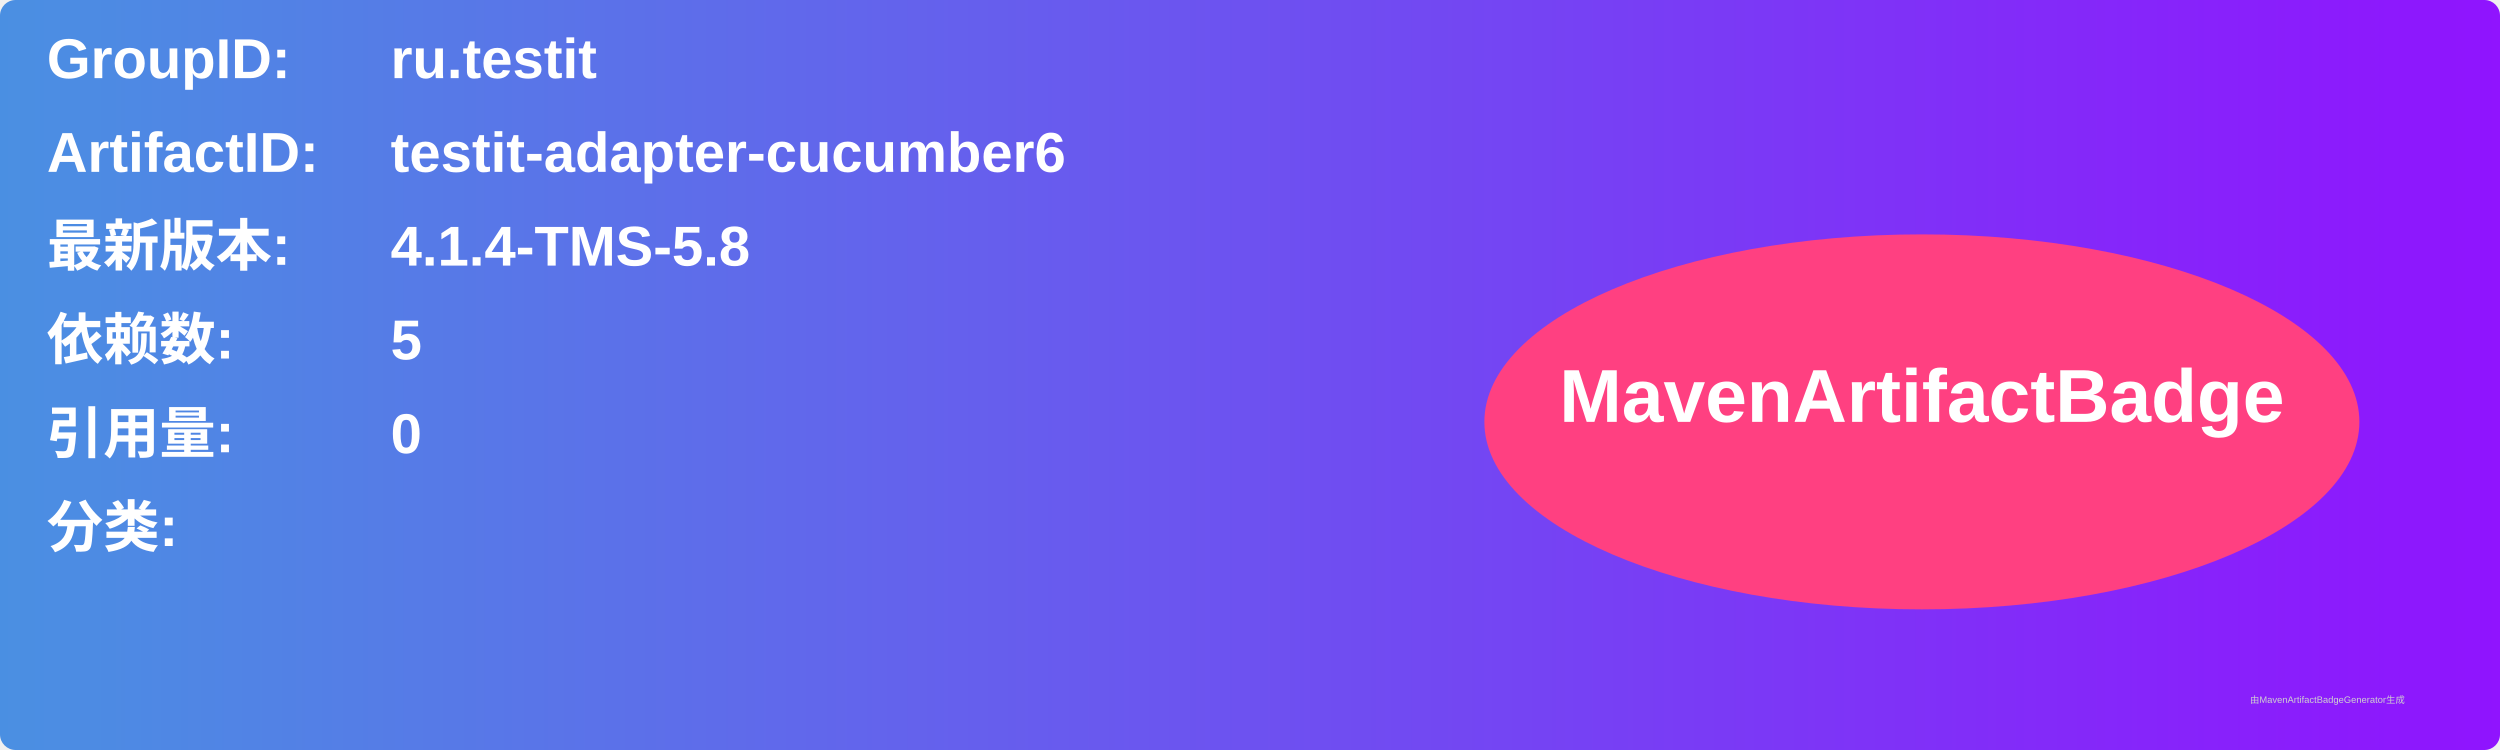
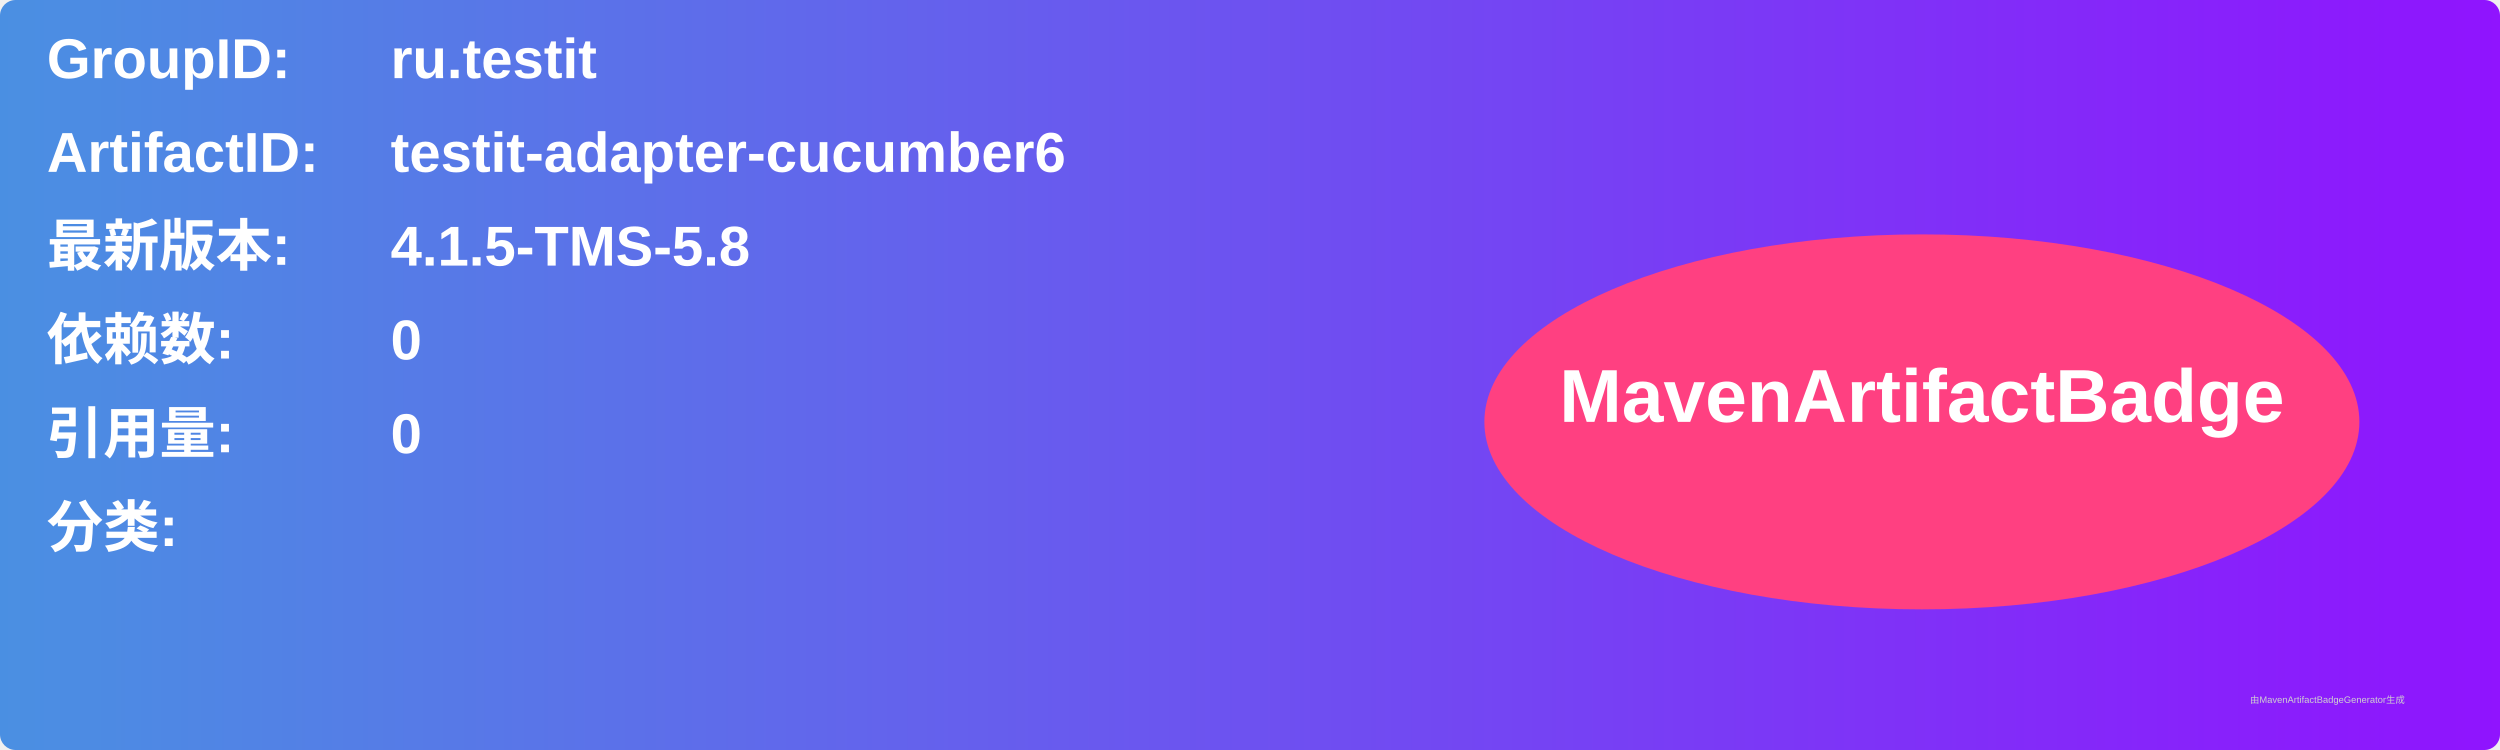
<svg xmlns="http://www.w3.org/2000/svg" width="800" height="240" viewBox="0 0 800 240">
  <linearGradient id="grad" x1="0%" y1="0%" x2="100%" y2="0%">
    <stop offset="0%" stop-color="#4a90e2" />
    <stop offset="100%" stop-color="#9013fe" />
  </linearGradient>
  <rect width="100%" height="100%" rx="5" ry="5" fill="url(#grad)" />
  <g transform="translate(15, 15)">
    <text x="0" y="10" font-family="Arial" font-size="18" fill="white" font-weight="bold" width="260">GroupID:</text>
    <text x="110" y="10" font-family="Arial" font-size="18" fill="white" font-weight="bold" width="460">ru.testit</text>
    <text x="0" y="40" font-family="Arial" font-size="18" fill="white" font-weight="bold" width="260">ArtifactID:</text>
    <text x="110" y="40" font-family="Arial" font-size="18" fill="white" font-weight="bold" width="460">testit-adapter-cucumber6</text>
    <text x="0" y="70" font-family="Arial" font-size="18" fill="white" font-weight="bold">最新版本:</text>
    <text x="110" y="70" font-family="Arial" font-size="18" fill="white" font-weight="bold">
-       <tspan font-weight="bold">4.1.4-TMS-5.8</tspan>
+       <tspan font-weight="bold">4.1.5-TMS-5.8</tspan>
    </text>
    <text x="0" y="100" font-family="Arial" font-size="18" fill="white" font-weight="bold">依赖数: </text>
    <text x="110" y="100" font-family="Arial" font-size="18" fill="white">
-       <tspan font-weight="bold">5</tspan>
+       <tspan font-weight="bold">0</tspan>
    </text>
    <text x="0" y="130" font-family="Arial" font-size="18" fill="white" font-weight="bold">引用量: </text>
    <text x="110" y="130" font-family="Arial" font-size="18" fill="white">
      <tspan font-weight="bold">0</tspan>
    </text>
    <text x="0" y="160" font-family="Arial" font-size="18" fill="white" font-weight="bold">分类:</text>
    <text x="10" y="190" font-family="Arial" font-size="10" fill="white">
      <tspan font-weight="bold" />
    </text>
    <ellipse cx="600" cy="120" rx="140" ry="60" fill="#ff4081" />
    <text x="600" y="120" text-anchor="middle" font-family="Arial" font-size="24" fill="white" font-weight="bold">MavenArtifactBadge</text>
  </g>
  <text x="720" y="225" font-family="Arial" font-size="3" fill="#d0d0d0">由MavenArtifactBadgeGenerator生成</text>
</svg>
